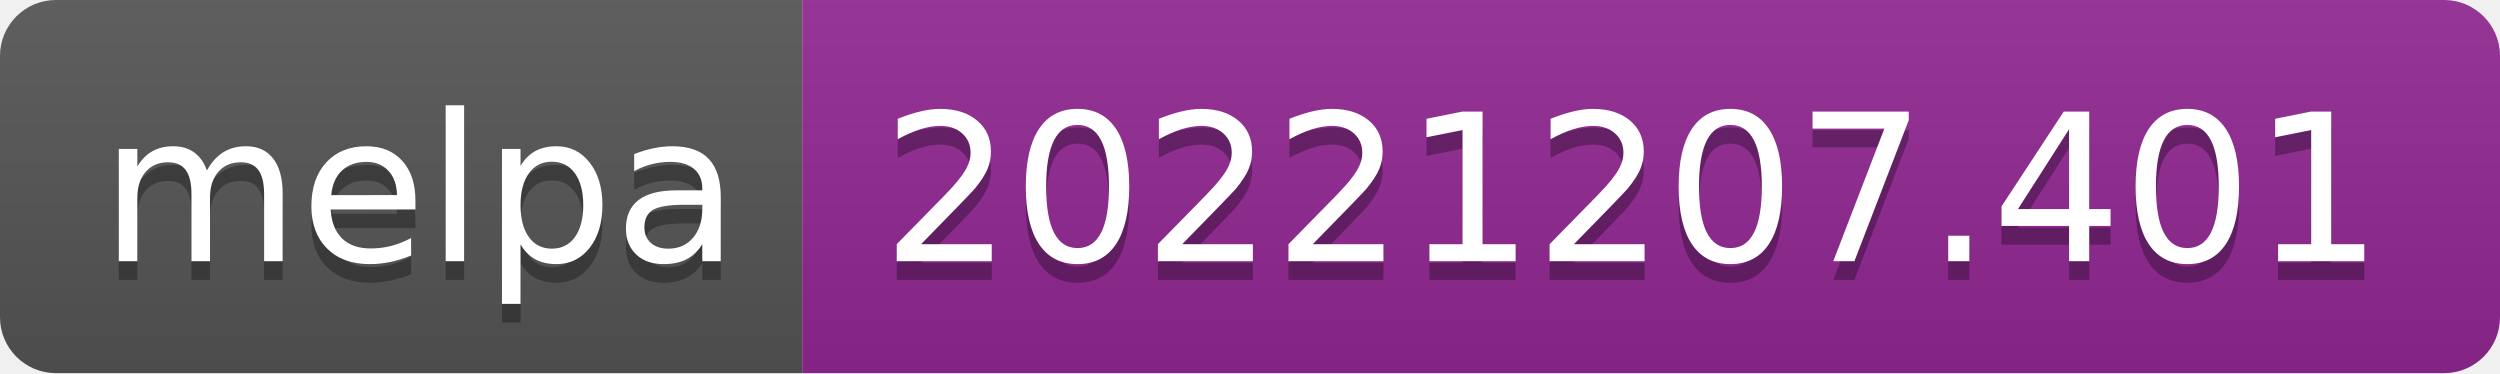
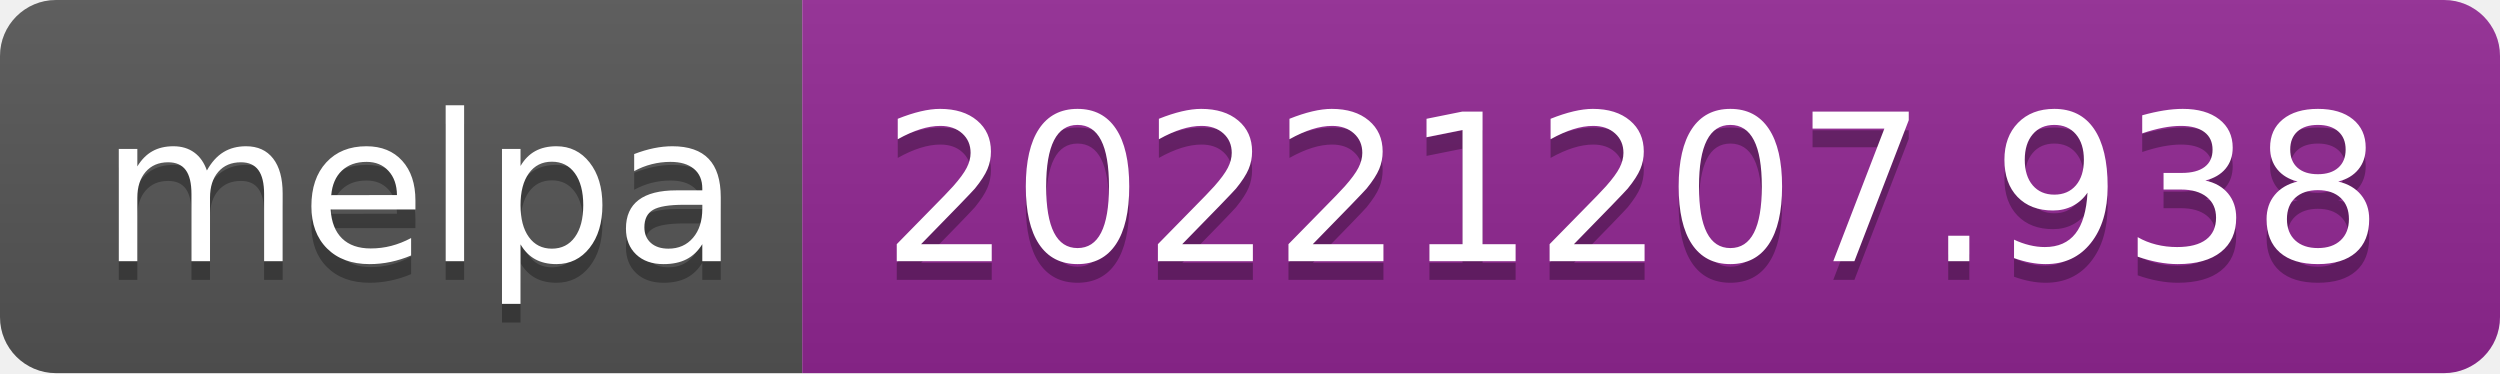
- <svg xmlns="http://www.w3.org/2000/svg" width="134" height="20" role="img" aria-label="melpa: 20221207.401">
+ <svg xmlns="http://www.w3.org/2000/svg" width="134" height="20" role="img" aria-label="melpa: 20221207.938">
  <linearGradient id="s" x2="0" y2="100%">
    <stop offset="0" stop-color="#bbb" stop-opacity=".1" />
    <stop offset="1" stop-opacity=".1" />
  </linearGradient>
  <clipPath id="r">
    <rect width="134" height="20" rx="3" fill="#fff" />
  </clipPath>
  <g clip-path="url(#r)">
    <rect width="43" height="20" fill="#555" />
    <rect x="43" width="91" height="20" fill="#922793" />
    <rect width="134" height="20" fill="url(#s)" />
  </g>
  <g fill="#fff" text-anchor="middle" font-family="Verdana,Geneva,DejaVu Sans,sans-serif" text-rendering="geometricPrecision" font-size="110">
    <text aria-hidden="true" x="225" y="150" fill="#010101" fill-opacity=".3" transform="scale(.1)" textLength="330">melpa</text>
    <text x="225" y="140" transform="scale(.1)" fill="#fff" textLength="330">melpa</text>
-     <text aria-hidden="true" x="875" y="150" fill="#010101" fill-opacity=".3" transform="scale(.1)" textLength="810">20221207.401</text>
-     <text x="875" y="140" transform="scale(.1)" fill="#fff" textLength="810">20221207.401</text>
+     <text aria-hidden="true" x="875" y="150" fill="#010101" fill-opacity=".3" transform="scale(.1)" textLength="810">20221207.938</text>
+     <text x="875" y="140" transform="scale(.1)" fill="#fff" textLength="810">20221207.938</text>
  </g>
</svg>
